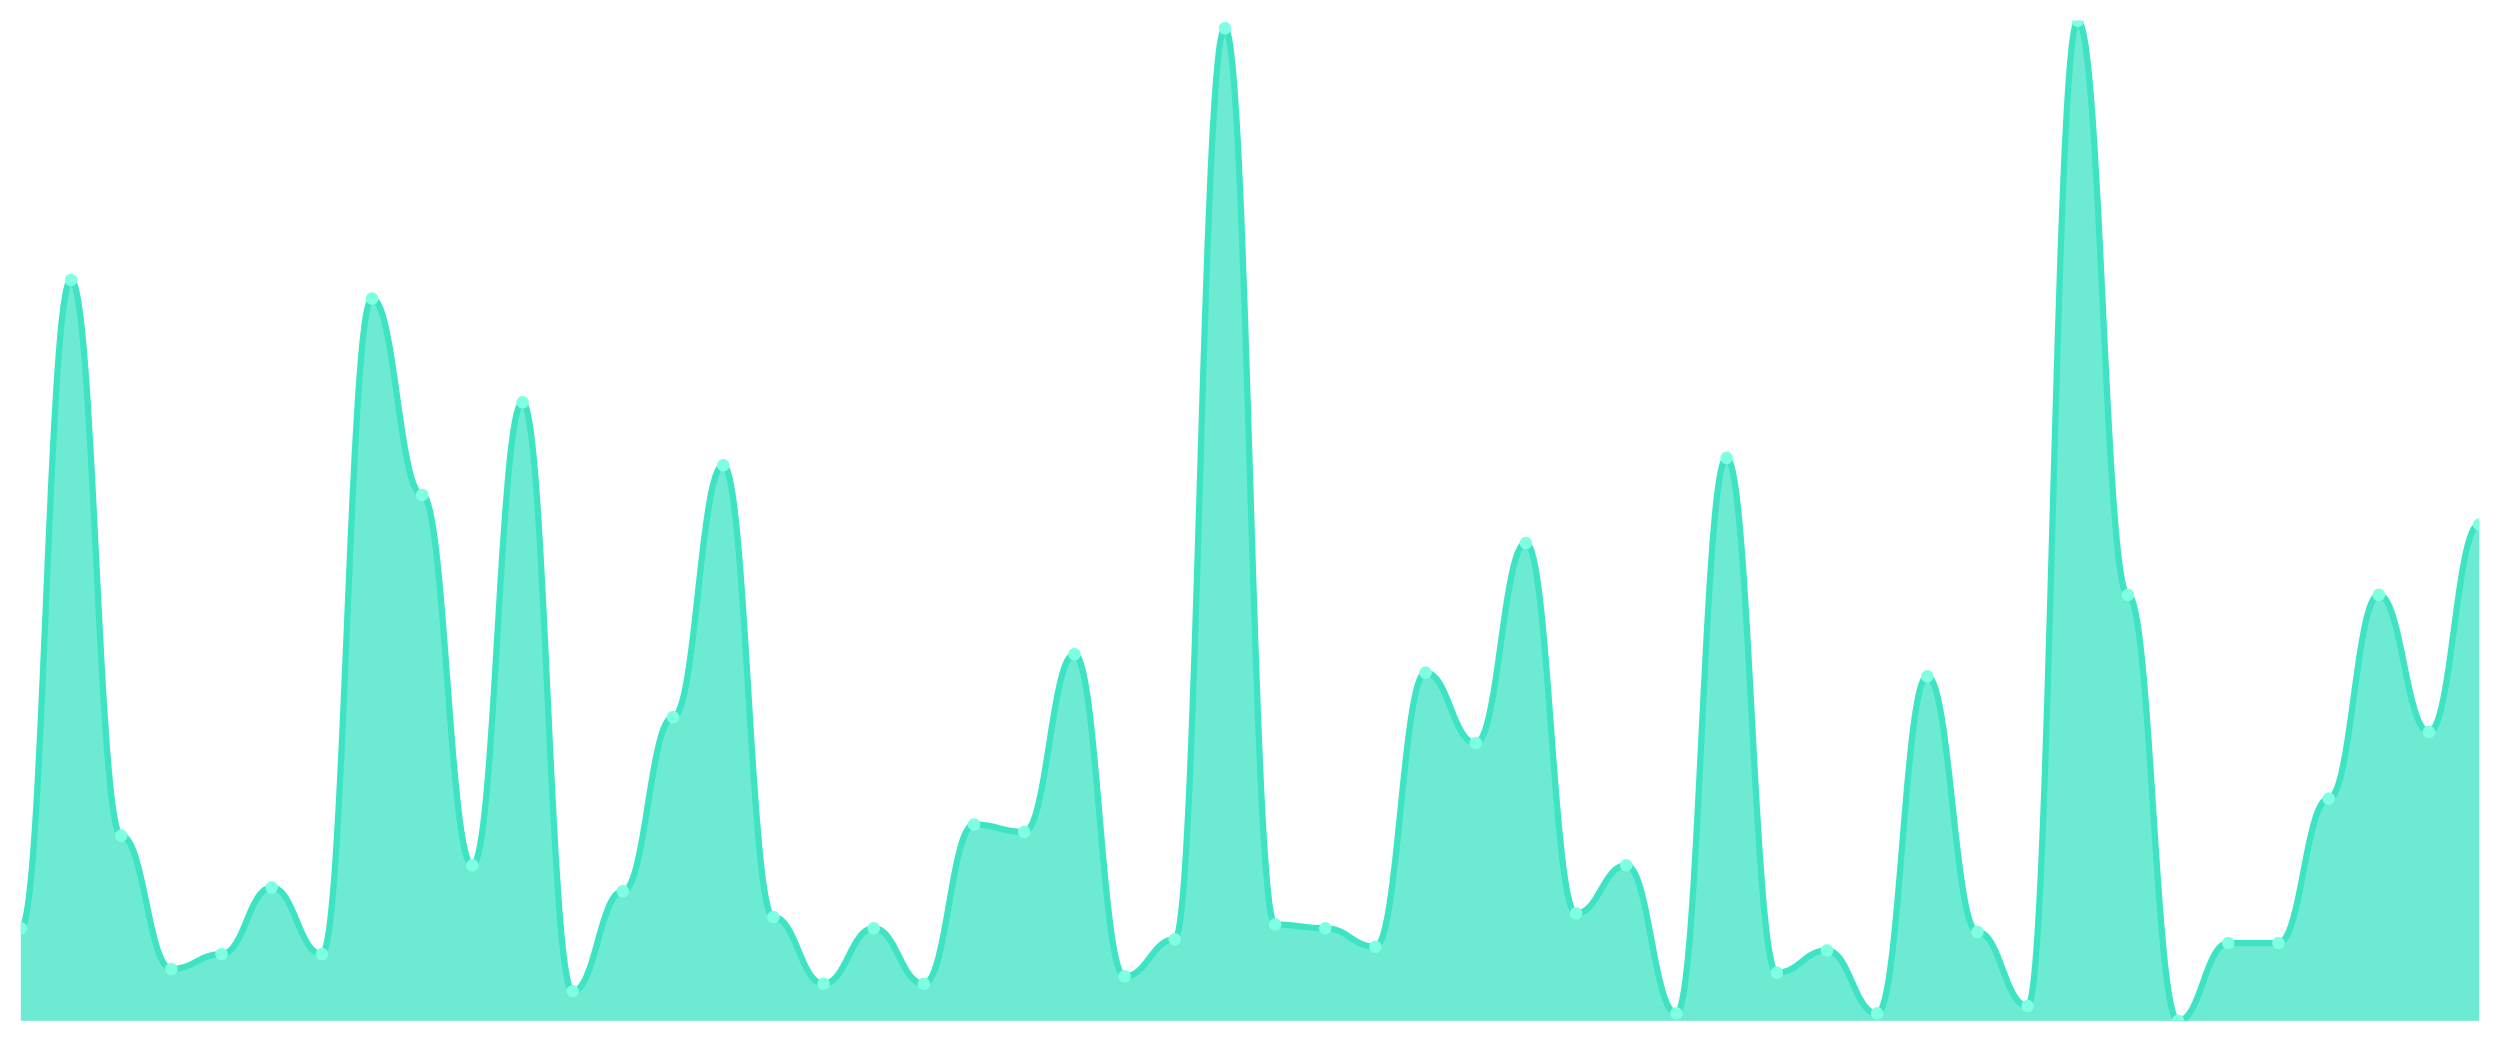
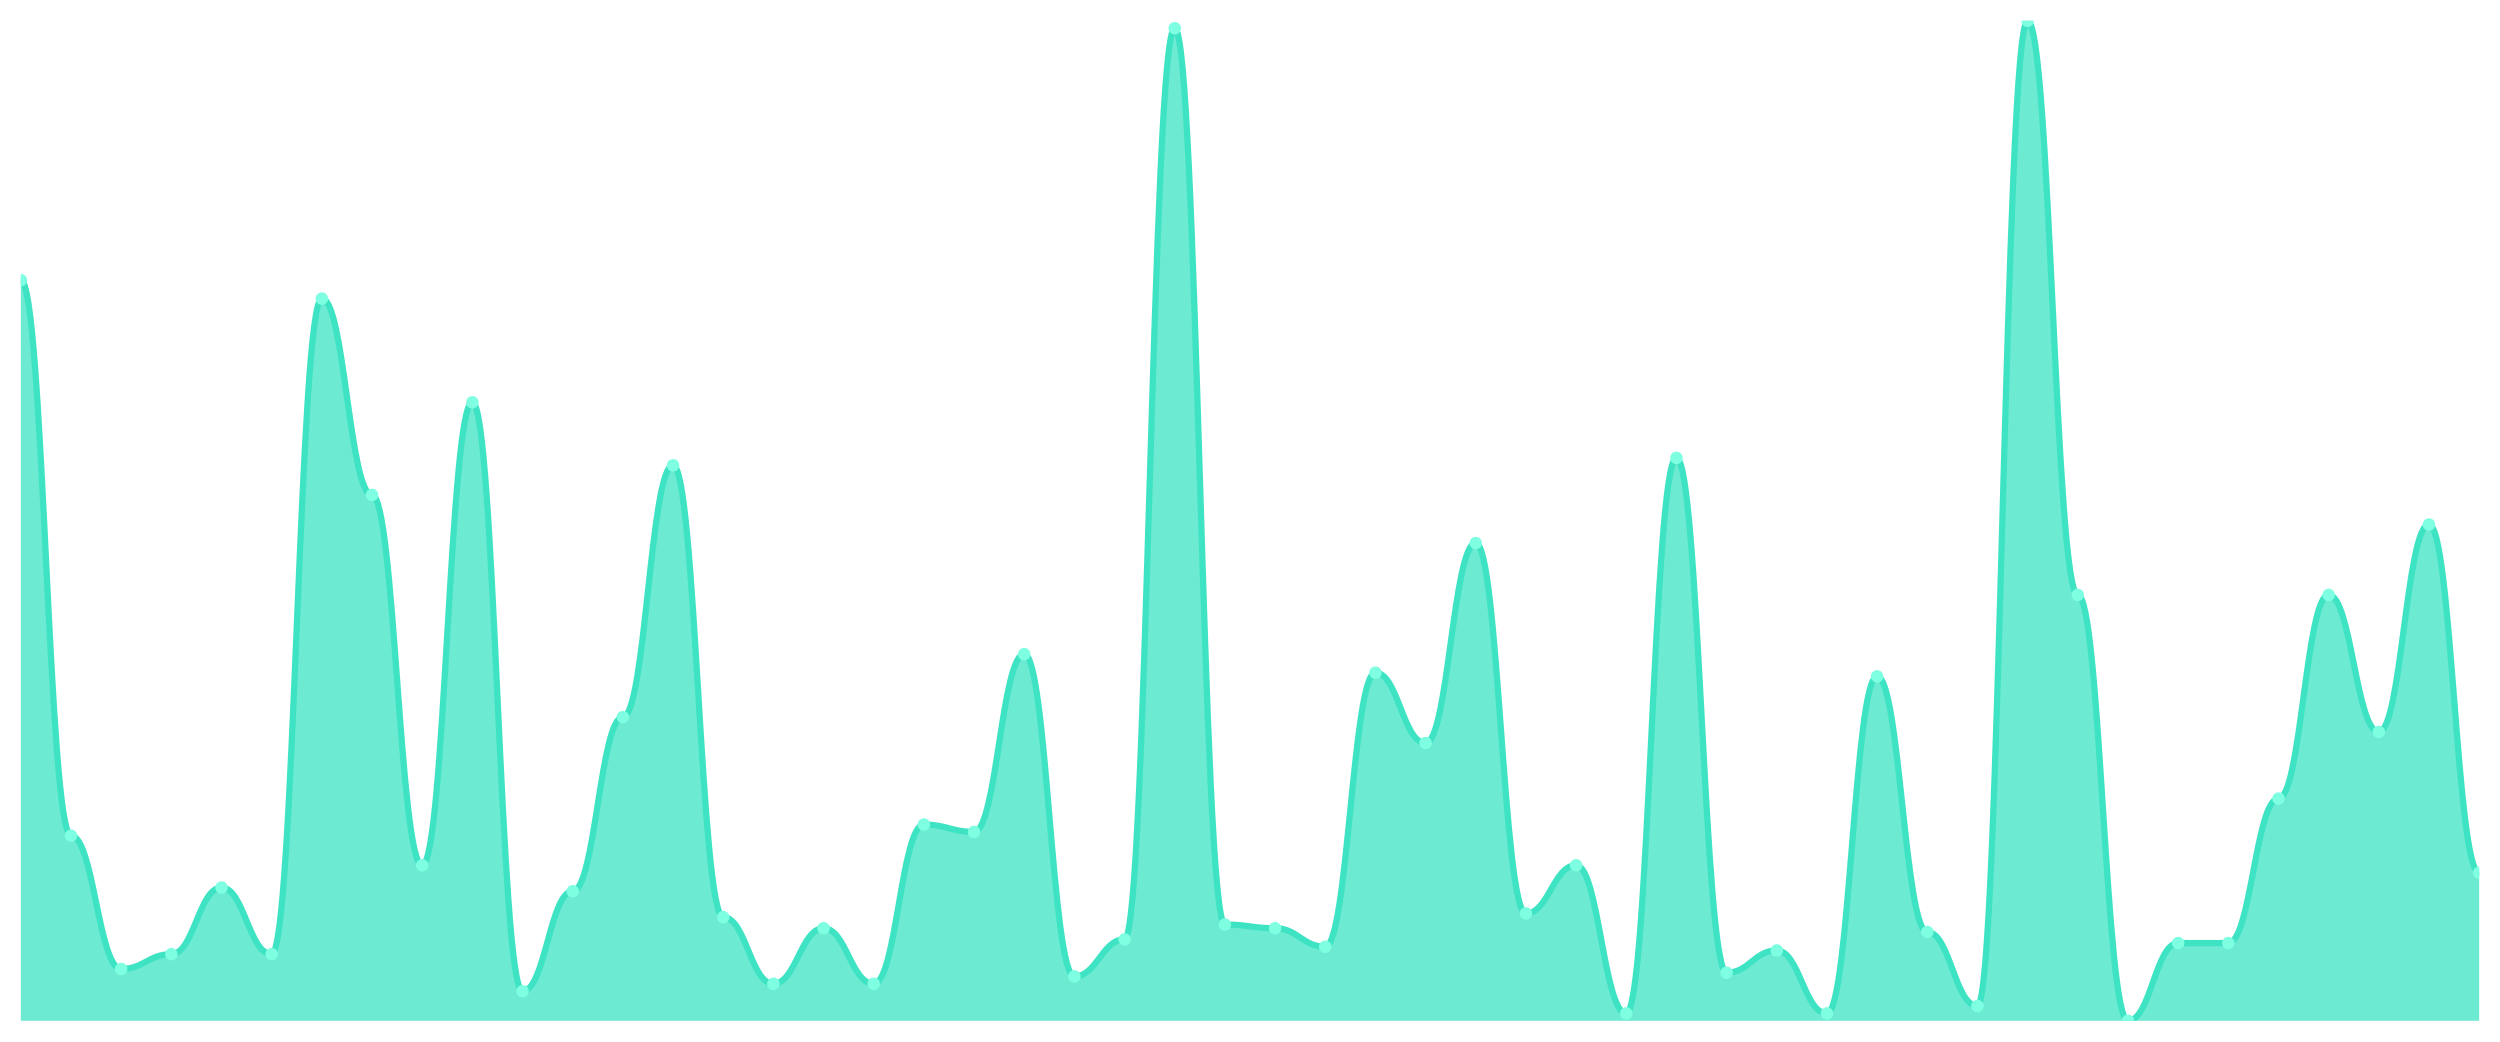
<svg xmlns="http://www.w3.org/2000/svg" viewBox="0 0 1200 500" width="1200" height="500">
  <defs>
    <clipPath id="c">
      <rect x="10" y="10" width="1180" height="480" />
    </clipPath>
  </defs>
  <rect width="1200" height="500" fill="none" />
  <g clip-path="url(#c)">
-     <path d="M 10,490 L 10,445.556 C 20.837,445.556 23.245,134.444 34.082,134.444 C 44.918,134.444 47.327,401.111 58.163,401.111 C 69,401.111 71.408,465.111 82.245,465.111 C 93.082,465.111 95.49,458 106.327,458 C 117.163,458 119.571,426 130.408,426 C 141.245,426 143.653,458 154.49,458 C 165.327,458 167.735,143.333 178.571,143.333 C 189.408,143.333 191.816,237.556 202.653,237.556 C 213.49,237.556 215.898,415.333 226.735,415.333 C 237.571,415.333 239.98,193.111 250.816,193.111 C 261.653,193.111 264.061,475.778 274.898,475.778 C 285.735,475.778 288.143,427.778 298.98,427.778 C 309.816,427.778 312.224,344.222 323.061,344.222 C 333.898,344.222 336.306,223.333 347.143,223.333 C 357.98,223.333 360.388,440.222 371.224,440.222 C 382.061,440.222 384.469,472.222 395.306,472.222 C 406.143,472.222 408.551,445.556 419.388,445.556 C 430.224,445.556 432.633,472.222 443.469,472.222 C 454.306,472.222 456.714,395.778 467.551,395.778 C 478.388,395.778 480.796,399.333 491.633,399.333 C 502.469,399.333 504.878,314 515.714,314 C 526.551,314 528.959,468.667 539.796,468.667 C 550.633,468.667 553.041,450.889 563.878,450.889 C 574.714,450.889 577.122,13.556 587.959,13.556 C 598.796,13.556 601.204,443.778 612.041,443.778 C 622.878,443.778 625.286,445.556 636.122,445.556 C 646.959,445.556 649.367,454.444 660.204,454.444 C 671.041,454.444 673.449,322.889 684.286,322.889 C 695.122,322.889 697.531,356.667 708.367,356.667 C 719.204,356.667 721.612,260.667 732.449,260.667 C 743.286,260.667 745.694,438.444 756.531,438.444 C 767.367,438.444 769.776,415.333 780.612,415.333 C 791.449,415.333 793.857,486.444 804.694,486.444 C 815.531,486.444 817.939,219.778 828.776,219.778 C 839.612,219.778 842.02,466.889 852.857,466.889 C 863.694,466.889 866.102,456.222 876.939,456.222 C 887.776,456.222 890.184,486.444 901.02,486.444 C 911.857,486.444 914.265,324.667 925.102,324.667 C 935.939,324.667 938.347,447.333 949.184,447.333 C 960.02,447.333 962.429,482.889 973.265,482.889 C 984.102,482.889 986.51,10 997.347,10 C 1008.184,10 1010.592,285.556 1021.429,285.556 C 1032.265,285.556 1034.673,490 1045.51,490 C 1056.347,490 1058.755,452.667 1069.592,452.667 C 1080.429,452.667 1082.837,452.667 1093.673,452.667 C 1104.51,452.667 1106.918,383.333 1117.755,383.333 C 1128.592,383.333 1131,285.556 1141.837,285.556 C 1152.673,285.556 1155.082,351.333 1165.918,351.333 C 1176.755,351.333 1179.163,251.778 1190,251.778 L 1190,490 Z" fill="rgba(61,227,195,0.75)" />
-     <path d="M 10,445.556 C 20.837,445.556 23.245,134.444 34.082,134.444 C 44.918,134.444 47.327,401.111 58.163,401.111 C 69,401.111 71.408,465.111 82.245,465.111 C 93.082,465.111 95.49,458 106.327,458 C 117.163,458 119.571,426 130.408,426 C 141.245,426 143.653,458 154.49,458 C 165.327,458 167.735,143.333 178.571,143.333 C 189.408,143.333 191.816,237.556 202.653,237.556 C 213.49,237.556 215.898,415.333 226.735,415.333 C 237.571,415.333 239.98,193.111 250.816,193.111 C 261.653,193.111 264.061,475.778 274.898,475.778 C 285.735,475.778 288.143,427.778 298.98,427.778 C 309.816,427.778 312.224,344.222 323.061,344.222 C 333.898,344.222 336.306,223.333 347.143,223.333 C 357.98,223.333 360.388,440.222 371.224,440.222 C 382.061,440.222 384.469,472.222 395.306,472.222 C 406.143,472.222 408.551,445.556 419.388,445.556 C 430.224,445.556 432.633,472.222 443.469,472.222 C 454.306,472.222 456.714,395.778 467.551,395.778 C 478.388,395.778 480.796,399.333 491.633,399.333 C 502.469,399.333 504.878,314 515.714,314 C 526.551,314 528.959,468.667 539.796,468.667 C 550.633,468.667 553.041,450.889 563.878,450.889 C 574.714,450.889 577.122,13.556 587.959,13.556 C 598.796,13.556 601.204,443.778 612.041,443.778 C 622.878,443.778 625.286,445.556 636.122,445.556 C 646.959,445.556 649.367,454.444 660.204,454.444 C 671.041,454.444 673.449,322.889 684.286,322.889 C 695.122,322.889 697.531,356.667 708.367,356.667 C 719.204,356.667 721.612,260.667 732.449,260.667 C 743.286,260.667 745.694,438.444 756.531,438.444 C 767.367,438.444 769.776,415.333 780.612,415.333 C 791.449,415.333 793.857,486.444 804.694,486.444 C 815.531,486.444 817.939,219.778 828.776,219.778 C 839.612,219.778 842.02,466.889 852.857,466.889 C 863.694,466.889 866.102,456.222 876.939,456.222 C 887.776,456.222 890.184,486.444 901.02,486.444 C 911.857,486.444 914.265,324.667 925.102,324.667 C 935.939,324.667 938.347,447.333 949.184,447.333 C 960.02,447.333 962.429,482.889 973.265,482.889 C 984.102,482.889 986.51,10 997.347,10 C 1008.184,10 1010.592,285.556 1021.429,285.556 C 1032.265,285.556 1034.673,490 1045.51,490 C 1056.347,490 1058.755,452.667 1069.592,452.667 C 1080.429,452.667 1082.837,452.667 1093.673,452.667 C 1104.51,452.667 1106.918,383.333 1117.755,383.333 C 1128.592,383.333 1131,285.556 1141.837,285.556 C 1152.673,285.556 1155.082,351.333 1165.918,351.333 C 1176.755,351.333 1179.163,251.778 1190,251.778" fill="none" stroke="#3de3c3" stroke-width="3" stroke-linecap="round" stroke-linejoin="round" />
-     <circle cx="10" cy="445.556" r="3" fill="#7fffe1" />
-     <circle cx="34.082" cy="134.444" r="3" fill="#7fffe1" />
-     <circle cx="58.163" cy="401.111" r="3" fill="#7fffe1" />
-     <circle cx="82.245" cy="465.111" r="3" fill="#7fffe1" />
-     <circle cx="106.327" cy="458" r="3" fill="#7fffe1" />
-     <circle cx="130.408" cy="426" r="3" fill="#7fffe1" />
-     <circle cx="154.49" cy="458" r="3" fill="#7fffe1" />
-     <circle cx="178.571" cy="143.333" r="3" fill="#7fffe1" />
-     <circle cx="202.653" cy="237.556" r="3" fill="#7fffe1" />
-     <circle cx="226.735" cy="415.333" r="3" fill="#7fffe1" />
-     <circle cx="250.816" cy="193.111" r="3" fill="#7fffe1" />
-     <circle cx="274.898" cy="475.778" r="3" fill="#7fffe1" />
-     <circle cx="298.98" cy="427.778" r="3" fill="#7fffe1" />
-     <circle cx="323.061" cy="344.222" r="3" fill="#7fffe1" />
-     <circle cx="347.143" cy="223.333" r="3" fill="#7fffe1" />
-     <circle cx="371.224" cy="440.222" r="3" fill="#7fffe1" />
-     <circle cx="395.306" cy="472.222" r="3" fill="#7fffe1" />
-     <circle cx="419.388" cy="445.556" r="3" fill="#7fffe1" />
-     <circle cx="443.469" cy="472.222" r="3" fill="#7fffe1" />
-     <circle cx="467.551" cy="395.778" r="3" fill="#7fffe1" />
-     <circle cx="491.633" cy="399.333" r="3" fill="#7fffe1" />
-     <circle cx="515.714" cy="314" r="3" fill="#7fffe1" />
-     <circle cx="539.796" cy="468.667" r="3" fill="#7fffe1" />
-     <circle cx="563.878" cy="450.889" r="3" fill="#7fffe1" />
-     <circle cx="587.959" cy="13.556" r="3" fill="#7fffe1" />
-     <circle cx="612.041" cy="443.778" r="3" fill="#7fffe1" />
-     <circle cx="636.122" cy="445.556" r="3" fill="#7fffe1" />
-     <circle cx="660.204" cy="454.444" r="3" fill="#7fffe1" />
-     <circle cx="684.286" cy="322.889" r="3" fill="#7fffe1" />
-     <circle cx="708.367" cy="356.667" r="3" fill="#7fffe1" />
-     <circle cx="732.449" cy="260.667" r="3" fill="#7fffe1" />
-     <circle cx="756.531" cy="438.444" r="3" fill="#7fffe1" />
-     <circle cx="780.612" cy="415.333" r="3" fill="#7fffe1" />
-     <circle cx="804.694" cy="486.444" r="3" fill="#7fffe1" />
-     <circle cx="828.776" cy="219.778" r="3" fill="#7fffe1" />
-     <circle cx="852.857" cy="466.889" r="3" fill="#7fffe1" />
-     <circle cx="876.939" cy="456.222" r="3" fill="#7fffe1" />
-     <circle cx="901.02" cy="486.444" r="3" fill="#7fffe1" />
-     <circle cx="925.102" cy="324.667" r="3" fill="#7fffe1" />
-     <circle cx="949.184" cy="447.333" r="3" fill="#7fffe1" />
-     <circle cx="973.265" cy="482.889" r="3" fill="#7fffe1" />
-     <circle cx="997.347" cy="10" r="3" fill="#7fffe1" />
-     <circle cx="1021.429" cy="285.556" r="3" fill="#7fffe1" />
-     <circle cx="1045.51" cy="490" r="3" fill="#7fffe1" />
+     <path d="M 10,490 L 10,134.444 C 20.837,134.444 23.245,401.111 34.082,401.111 C 44.918,401.111 47.327,465.111 58.163,465.111 C 69,465.111 71.408,458 82.245,458 C 93.082,458 95.49,426 106.327,426 C 117.163,426 119.571,458 130.408,458 C 141.245,458 143.653,143.333 154.49,143.333 C 165.327,143.333 167.735,237.556 178.571,237.556 C 189.408,237.556 191.816,415.333 202.653,415.333 C 213.49,415.333 215.898,193.111 226.735,193.111 C 237.571,193.111 239.98,475.778 250.816,475.778 C 261.653,475.778 264.061,427.778 274.898,427.778 C 285.735,427.778 288.143,344.222 298.98,344.222 C 309.816,344.222 312.224,223.333 323.061,223.333 C 333.898,223.333 336.306,440.222 347.143,440.222 C 357.98,440.222 360.388,472.222 371.224,472.222 C 382.061,472.222 384.469,445.556 395.306,445.556 C 406.143,445.556 408.551,472.222 419.388,472.222 C 430.224,472.222 432.633,395.778 443.469,395.778 C 454.306,395.778 456.714,399.333 467.551,399.333 C 478.388,399.333 480.796,314 491.633,314 C 502.469,314 504.878,468.667 515.714,468.667 C 526.551,468.667 528.959,450.889 539.796,450.889 C 550.633,450.889 553.041,13.556 563.878,13.556 C 574.714,13.556 577.122,443.778 587.959,443.778 C 598.796,443.778 601.204,445.556 612.041,445.556 C 622.878,445.556 625.286,454.444 636.122,454.444 C 646.959,454.444 649.367,322.889 660.204,322.889 C 671.041,322.889 673.449,356.667 684.286,356.667 C 695.122,356.667 697.531,260.667 708.367,260.667 C 719.204,260.667 721.612,438.444 732.449,438.444 C 743.286,438.444 745.694,415.333 756.531,415.333 C 767.367,415.333 769.776,486.444 780.612,486.444 C 791.449,486.444 793.857,219.778 804.694,219.778 C 815.531,219.778 817.939,466.889 828.776,466.889 C 839.612,466.889 842.02,456.222 852.857,456.222 C 863.694,456.222 866.102,486.444 876.939,486.444 C 887.776,486.444 890.184,324.667 901.02,324.667 C 911.857,324.667 914.265,447.333 925.102,447.333 C 935.939,447.333 938.347,482.889 949.184,482.889 C 960.02,482.889 962.429,10 973.265,10 C 984.102,10 986.51,285.556 997.347,285.556 C 1008.184,285.556 1010.592,490 1021.429,490 C 1032.265,490 1034.673,452.667 1045.51,452.667 C 1056.347,452.667 1058.755,452.667 1069.592,452.667 C 1080.429,452.667 1082.837,383.333 1093.673,383.333 C 1104.51,383.333 1106.918,285.556 1117.755,285.556 C 1128.592,285.556 1131,351.333 1141.837,351.333 C 1152.673,351.333 1155.082,251.778 1165.918,251.778 C 1176.755,251.778 1179.163,418.889 1190,418.889 L 1190,490 Z" fill="rgba(61,227,195,0.75)" />
+     <path d="M 10,134.444 C 20.837,134.444 23.245,401.111 34.082,401.111 C 44.918,401.111 47.327,465.111 58.163,465.111 C 69,465.111 71.408,458 82.245,458 C 93.082,458 95.49,426 106.327,426 C 117.163,426 119.571,458 130.408,458 C 141.245,458 143.653,143.333 154.49,143.333 C 165.327,143.333 167.735,237.556 178.571,237.556 C 189.408,237.556 191.816,415.333 202.653,415.333 C 213.49,415.333 215.898,193.111 226.735,193.111 C 237.571,193.111 239.98,475.778 250.816,475.778 C 261.653,475.778 264.061,427.778 274.898,427.778 C 285.735,427.778 288.143,344.222 298.98,344.222 C 309.816,344.222 312.224,223.333 323.061,223.333 C 333.898,223.333 336.306,440.222 347.143,440.222 C 357.98,440.222 360.388,472.222 371.224,472.222 C 382.061,472.222 384.469,445.556 395.306,445.556 C 406.143,445.556 408.551,472.222 419.388,472.222 C 430.224,472.222 432.633,395.778 443.469,395.778 C 454.306,395.778 456.714,399.333 467.551,399.333 C 478.388,399.333 480.796,314 491.633,314 C 502.469,314 504.878,468.667 515.714,468.667 C 526.551,468.667 528.959,450.889 539.796,450.889 C 550.633,450.889 553.041,13.556 563.878,13.556 C 574.714,13.556 577.122,443.778 587.959,443.778 C 598.796,443.778 601.204,445.556 612.041,445.556 C 622.878,445.556 625.286,454.444 636.122,454.444 C 646.959,454.444 649.367,322.889 660.204,322.889 C 671.041,322.889 673.449,356.667 684.286,356.667 C 695.122,356.667 697.531,260.667 708.367,260.667 C 719.204,260.667 721.612,438.444 732.449,438.444 C 743.286,438.444 745.694,415.333 756.531,415.333 C 767.367,415.333 769.776,486.444 780.612,486.444 C 791.449,486.444 793.857,219.778 804.694,219.778 C 815.531,219.778 817.939,466.889 828.776,466.889 C 839.612,466.889 842.02,456.222 852.857,456.222 C 863.694,456.222 866.102,486.444 876.939,486.444 C 887.776,486.444 890.184,324.667 901.02,324.667 C 911.857,324.667 914.265,447.333 925.102,447.333 C 935.939,447.333 938.347,482.889 949.184,482.889 C 960.02,482.889 962.429,10 973.265,10 C 984.102,10 986.51,285.556 997.347,285.556 C 1008.184,285.556 1010.592,490 1021.429,490 C 1032.265,490 1034.673,452.667 1045.51,452.667 C 1056.347,452.667 1058.755,452.667 1069.592,452.667 C 1080.429,452.667 1082.837,383.333 1093.673,383.333 C 1104.51,383.333 1106.918,285.556 1117.755,285.556 C 1128.592,285.556 1131,351.333 1141.837,351.333 C 1152.673,351.333 1155.082,251.778 1165.918,251.778 C 1176.755,251.778 1179.163,418.889 1190,418.889" fill="none" stroke="#3de3c3" stroke-width="3" stroke-linecap="round" stroke-linejoin="round" />
+     <circle cx="10" cy="134.444" r="3" fill="#7fffe1" />
+     <circle cx="34.082" cy="401.111" r="3" fill="#7fffe1" />
+     <circle cx="58.163" cy="465.111" r="3" fill="#7fffe1" />
+     <circle cx="82.245" cy="458" r="3" fill="#7fffe1" />
+     <circle cx="106.327" cy="426" r="3" fill="#7fffe1" />
+     <circle cx="130.408" cy="458" r="3" fill="#7fffe1" />
+     <circle cx="154.49" cy="143.333" r="3" fill="#7fffe1" />
+     <circle cx="178.571" cy="237.556" r="3" fill="#7fffe1" />
+     <circle cx="202.653" cy="415.333" r="3" fill="#7fffe1" />
+     <circle cx="226.735" cy="193.111" r="3" fill="#7fffe1" />
+     <circle cx="250.816" cy="475.778" r="3" fill="#7fffe1" />
+     <circle cx="274.898" cy="427.778" r="3" fill="#7fffe1" />
+     <circle cx="298.98" cy="344.222" r="3" fill="#7fffe1" />
+     <circle cx="323.061" cy="223.333" r="3" fill="#7fffe1" />
+     <circle cx="347.143" cy="440.222" r="3" fill="#7fffe1" />
+     <circle cx="371.224" cy="472.222" r="3" fill="#7fffe1" />
+     <circle cx="395.306" cy="445.556" r="3" fill="#7fffe1" />
+     <circle cx="419.388" cy="472.222" r="3" fill="#7fffe1" />
+     <circle cx="443.469" cy="395.778" r="3" fill="#7fffe1" />
+     <circle cx="467.551" cy="399.333" r="3" fill="#7fffe1" />
+     <circle cx="491.633" cy="314" r="3" fill="#7fffe1" />
+     <circle cx="515.714" cy="468.667" r="3" fill="#7fffe1" />
+     <circle cx="539.796" cy="450.889" r="3" fill="#7fffe1" />
+     <circle cx="563.878" cy="13.556" r="3" fill="#7fffe1" />
+     <circle cx="587.959" cy="443.778" r="3" fill="#7fffe1" />
+     <circle cx="612.041" cy="445.556" r="3" fill="#7fffe1" />
+     <circle cx="636.122" cy="454.444" r="3" fill="#7fffe1" />
+     <circle cx="660.204" cy="322.889" r="3" fill="#7fffe1" />
+     <circle cx="684.286" cy="356.667" r="3" fill="#7fffe1" />
+     <circle cx="708.367" cy="260.667" r="3" fill="#7fffe1" />
+     <circle cx="732.449" cy="438.444" r="3" fill="#7fffe1" />
+     <circle cx="756.531" cy="415.333" r="3" fill="#7fffe1" />
+     <circle cx="780.612" cy="486.444" r="3" fill="#7fffe1" />
+     <circle cx="804.694" cy="219.778" r="3" fill="#7fffe1" />
+     <circle cx="828.776" cy="466.889" r="3" fill="#7fffe1" />
+     <circle cx="852.857" cy="456.222" r="3" fill="#7fffe1" />
+     <circle cx="876.939" cy="486.444" r="3" fill="#7fffe1" />
+     <circle cx="901.02" cy="324.667" r="3" fill="#7fffe1" />
+     <circle cx="925.102" cy="447.333" r="3" fill="#7fffe1" />
+     <circle cx="949.184" cy="482.889" r="3" fill="#7fffe1" />
+     <circle cx="973.265" cy="10" r="3" fill="#7fffe1" />
+     <circle cx="997.347" cy="285.556" r="3" fill="#7fffe1" />
+     <circle cx="1021.429" cy="490" r="3" fill="#7fffe1" />
+     <circle cx="1045.51" cy="452.667" r="3" fill="#7fffe1" />
    <circle cx="1069.592" cy="452.667" r="3" fill="#7fffe1" />
-     <circle cx="1093.673" cy="452.667" r="3" fill="#7fffe1" />
-     <circle cx="1117.755" cy="383.333" r="3" fill="#7fffe1" />
-     <circle cx="1141.837" cy="285.556" r="3" fill="#7fffe1" />
-     <circle cx="1165.918" cy="351.333" r="3" fill="#7fffe1" />
-     <circle cx="1190" cy="251.778" r="3" fill="#7fffe1" />
+     <circle cx="1093.673" cy="383.333" r="3" fill="#7fffe1" />
+     <circle cx="1117.755" cy="285.556" r="3" fill="#7fffe1" />
+     <circle cx="1141.837" cy="351.333" r="3" fill="#7fffe1" />
+     <circle cx="1165.918" cy="251.778" r="3" fill="#7fffe1" />
+     <circle cx="1190" cy="418.889" r="3" fill="#7fffe1" />
  </g>
</svg>
